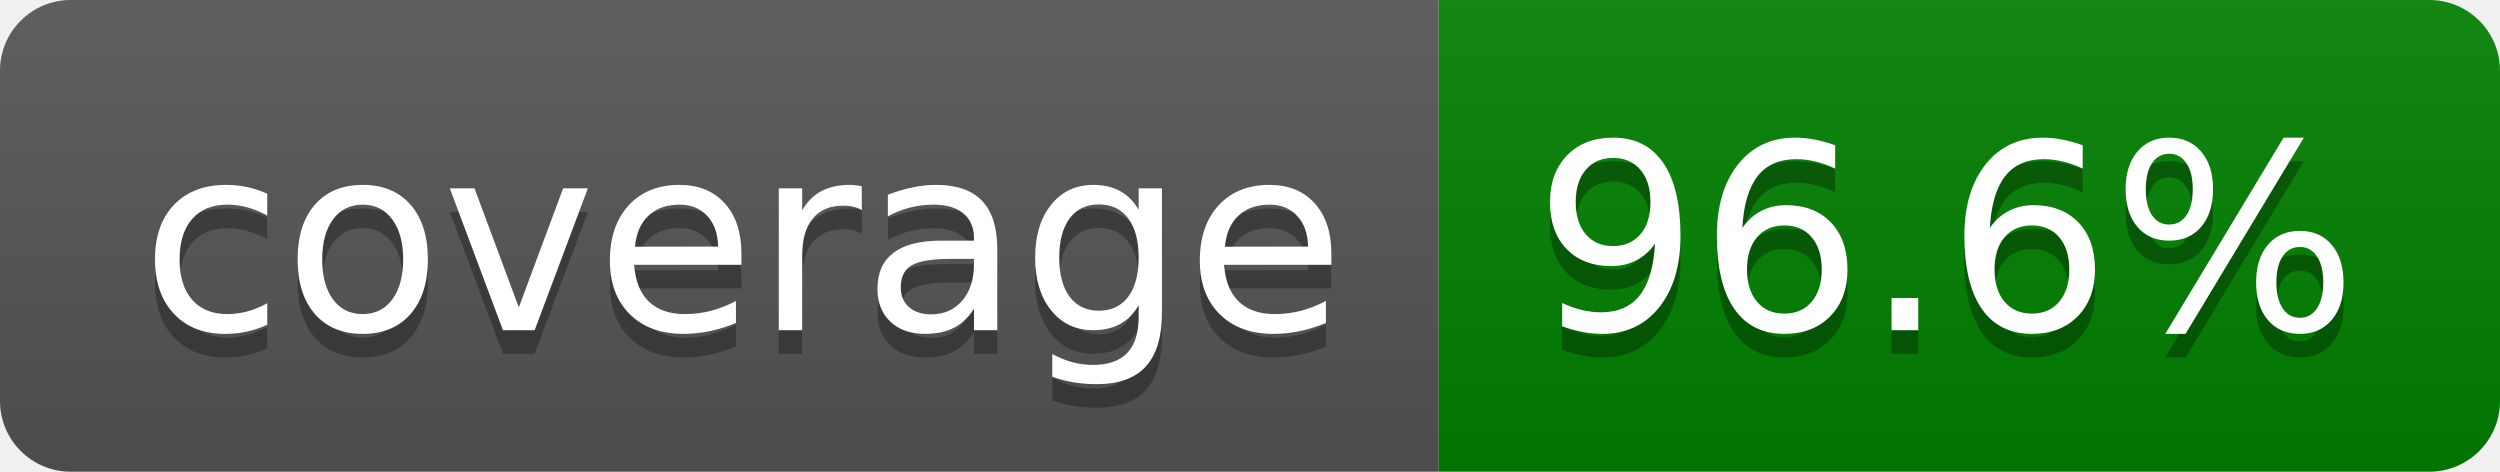
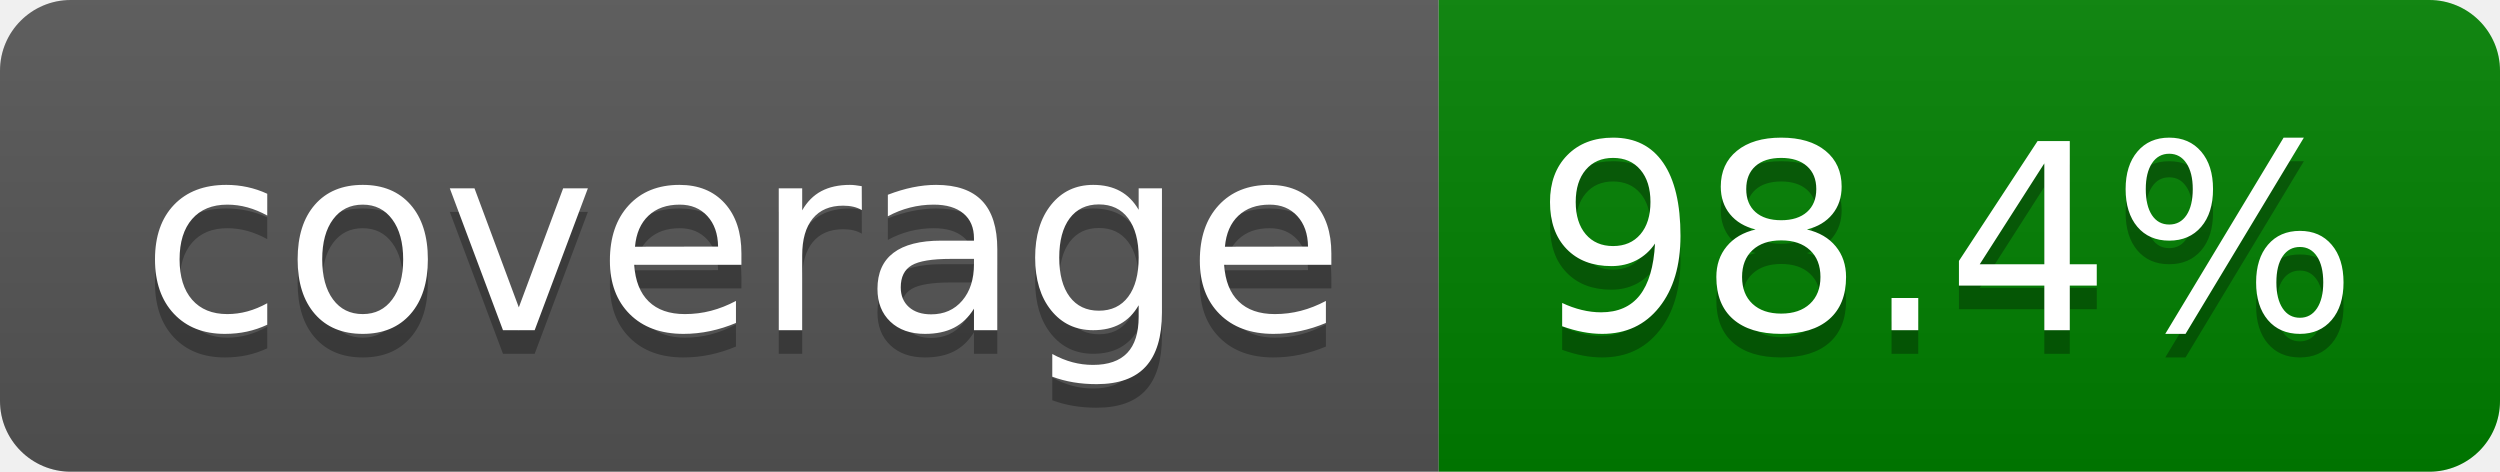
- <svg xmlns="http://www.w3.org/2000/svg" width="106" height="20" role="img" aria-label="coverage: 96.6%">
+ <svg xmlns="http://www.w3.org/2000/svg" width="106" height="20" role="img" aria-label="coverage: 98.4%">
  <linearGradient id="s" x2="0" y2="100%">
    <stop offset="0" stop-color="#bbb" stop-opacity=".1" />
    <stop offset="1" stop-opacity=".1" />
  </linearGradient>
  <clipPath id="r">
    <rect width="106" height="20" rx="3" fill="#fff" />
  </clipPath>
  <g clip-path="url(#r)">
    <rect width="61" height="20" fill="#555" />
    <rect x="61" width="45" height="20" fill="green" />
    <rect width="106" height="20" fill="url(#s)" />
  </g>
  <g fill="#fff" text-anchor="middle" font-family="Verdana,Geneva,DejaVu Sans,sans-serif" text-rendering="geometricPrecision" font-size="110">
    <text aria-hidden="true" x="315" y="150" fill="#010101" fill-opacity=".3" transform="scale(.1)" textLength="510">coverage</text>
    <text x="315" y="140" transform="scale(.1)" fill="#fff" textLength="510">coverage</text>
-     <text aria-hidden="true" x="825" y="150" fill="#010101" fill-opacity=".3" transform="scale(.1)" textLength="350">96.6%</text>
-     <text x="825" y="140" transform="scale(.1)" fill="#fff" textLength="350">96.6%</text>
+     <text aria-hidden="true" x="825" y="150" fill="#010101" fill-opacity=".3" transform="scale(.1)" textLength="350">98.4%</text>
+     <text x="825" y="140" transform="scale(.1)" fill="#fff" textLength="350">98.4%</text>
  </g>
</svg>
